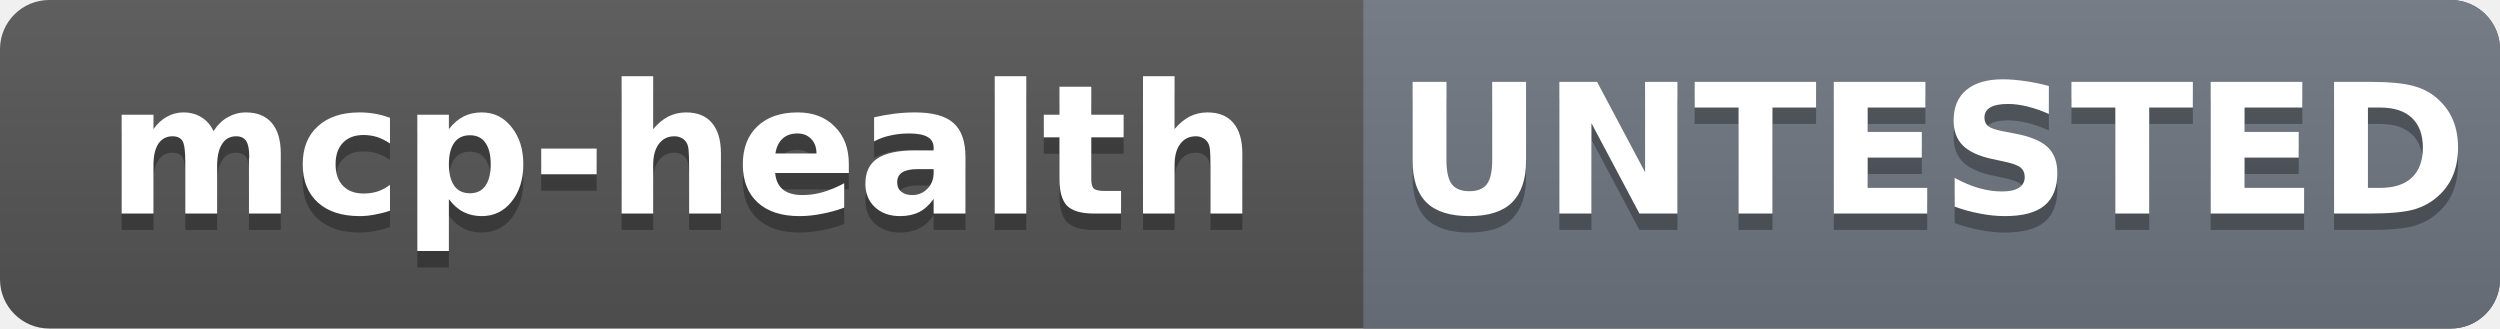
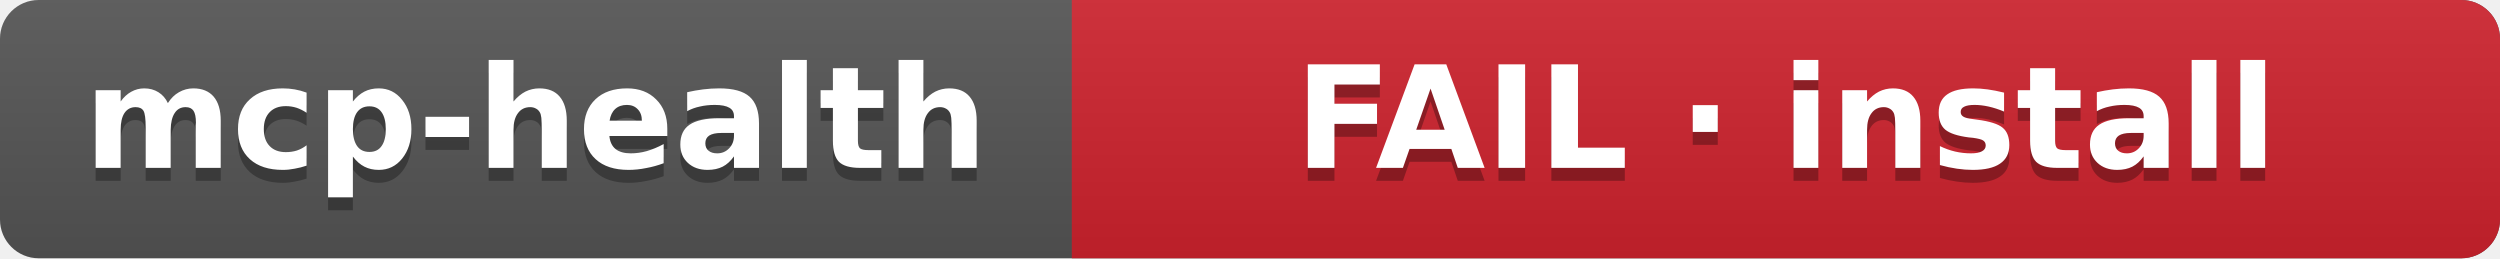
- <svg xmlns="http://www.w3.org/2000/svg" width="152.2" height="20" role="img" aria-label="mcp-health: UNTESTED">
+ <svg xmlns="http://www.w3.org/2000/svg" width="193.6" height="20" role="img" aria-label="mcp-health: FAIL · install">
  <linearGradient id="s" x2="0" y2="100%">
    <stop offset="0" stop-color="#bbb" stop-opacity=".1" />
    <stop offset="1" stop-opacity=".1" />
  </linearGradient>
  <clipPath id="r">
-     <rect width="152.2" height="20" rx="3" fill="#fff" />
+     <rect width="193.6" height="20" rx="3" fill="#fff" />
  </clipPath>
  <g clip-path="url(#r)">
-     <rect width="152.2" height="20" fill="#555" />
-     <rect x="83.0" width="69.2" height="20" fill="#6e7681" />
-     <rect width="152.2" height="20" fill="url(#s)" />
+     <rect width="193.6" height="20" fill="#555" />
+     <rect x="83.0" width="110.6" height="20" fill="#cf222e" />
+     <rect width="193.6" height="20" fill="url(#s)" />
  </g>
  <g fill="#fff" text-anchor="middle" font-family="Verdana,Geneva,DejaVu Sans,sans-serif" font-size="11" font-weight="bold">
    <text x="41.5" y="14" fill="#010101" fill-opacity=".3">mcp-health</text>
    <text x="41.5" y="13">mcp-health</text>
-     <text x="117.6" y="14" fill="#010101" fill-opacity=".3">UNTESTED</text>
-     <text x="117.6" y="13">UNTESTED</text>
+     <text x="138.3" y="14" fill="#010101" fill-opacity=".3">FAIL · install</text>
+     <text x="138.3" y="13">FAIL · install</text>
  </g>
</svg>
